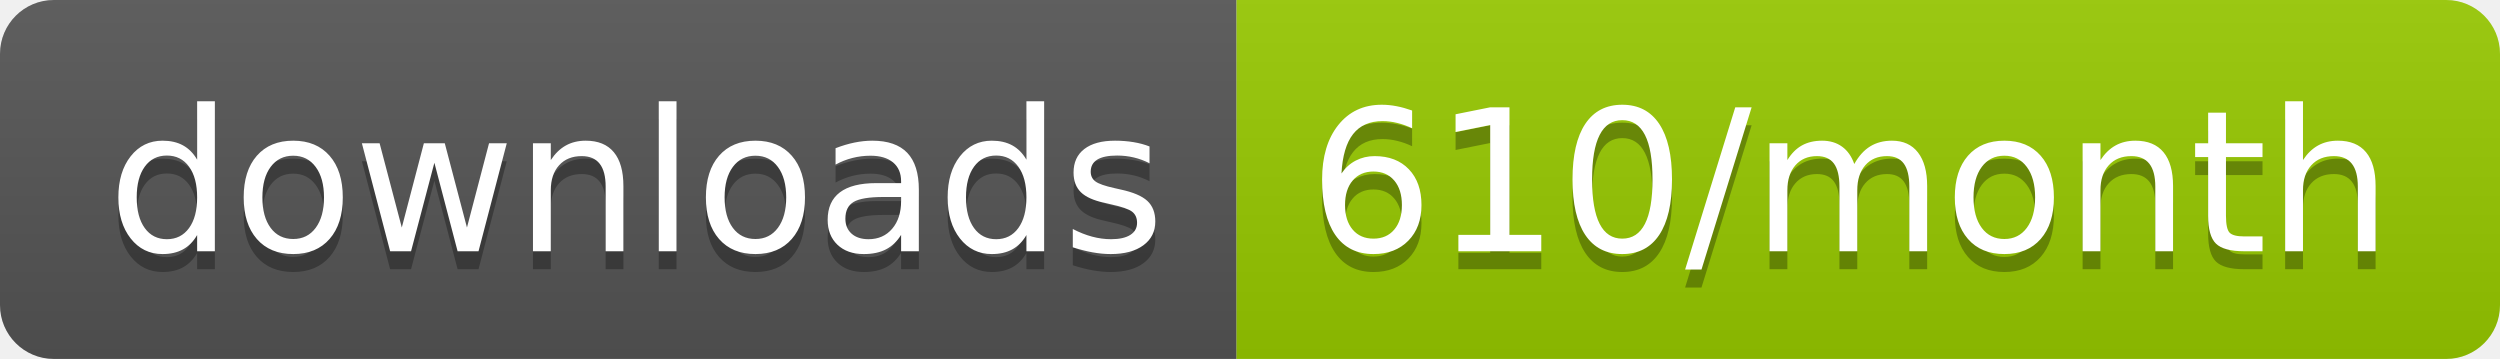
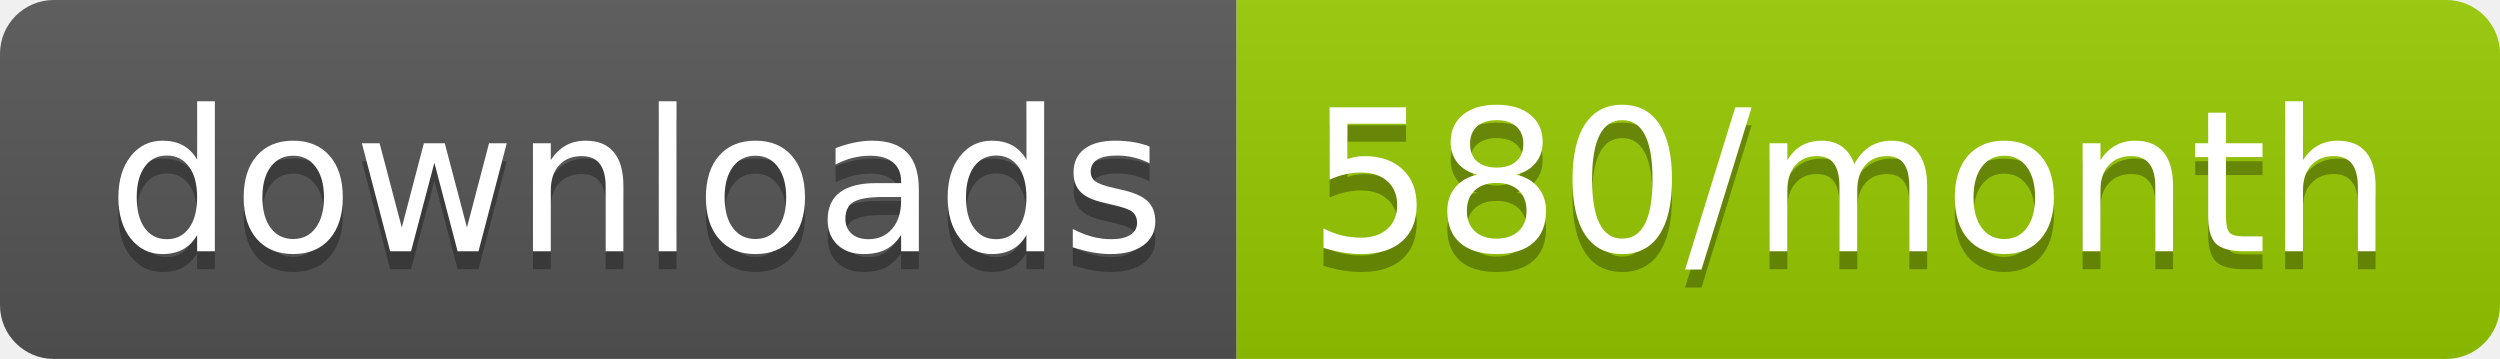
<svg xmlns="http://www.w3.org/2000/svg" width="139.3" height="20">
  <linearGradient id="smooth" x2="0" y2="100%">
    <stop offset="0" stop-color="#bbb" stop-opacity=".1" />
    <stop offset="1" stop-opacity=".1" />
  </linearGradient>
  <clipPath id="round">
    <rect width="139.3" height="20" rx="3" fill="#fff" />
  </clipPath>
  <g clip-path="url(#round)">
    <rect width="68.9" height="20" fill="#555" />
    <rect x="68.9" width="70.4" height="20" fill="#97CA00" />
    <rect width="139.3" height="20" fill="url(#smooth)" />
  </g>
  <g fill="#fff" text-anchor="middle" font-family="DejaVu Sans,Verdana,Geneva,sans-serif" font-size="110">
    <text x="354.5" y="150" fill="#010101" fill-opacity=".3" transform="scale(0.1)" textLength="589.0" lengthAdjust="spacing">downloads</text>
    <text x="354.5" y="140" transform="scale(0.1)" textLength="589.0" lengthAdjust="spacing">downloads</text>
-     <text x="1031.0" y="150" fill="#010101" fill-opacity=".3" transform="scale(0.1)" textLength="604.0" lengthAdjust="spacing">610/month</text>
-     <text x="1031.0" y="140" transform="scale(0.1)" textLength="604.0" lengthAdjust="spacing">610/month</text>
+     <text x="1031.0" y="150" fill="#010101" fill-opacity=".3" transform="scale(0.1)" textLength="604.0" lengthAdjust="spacing">580/month</text>
+     <text x="1031.0" y="140" transform="scale(0.1)" textLength="604.0" lengthAdjust="spacing">580/month</text>
  </g>
</svg>
